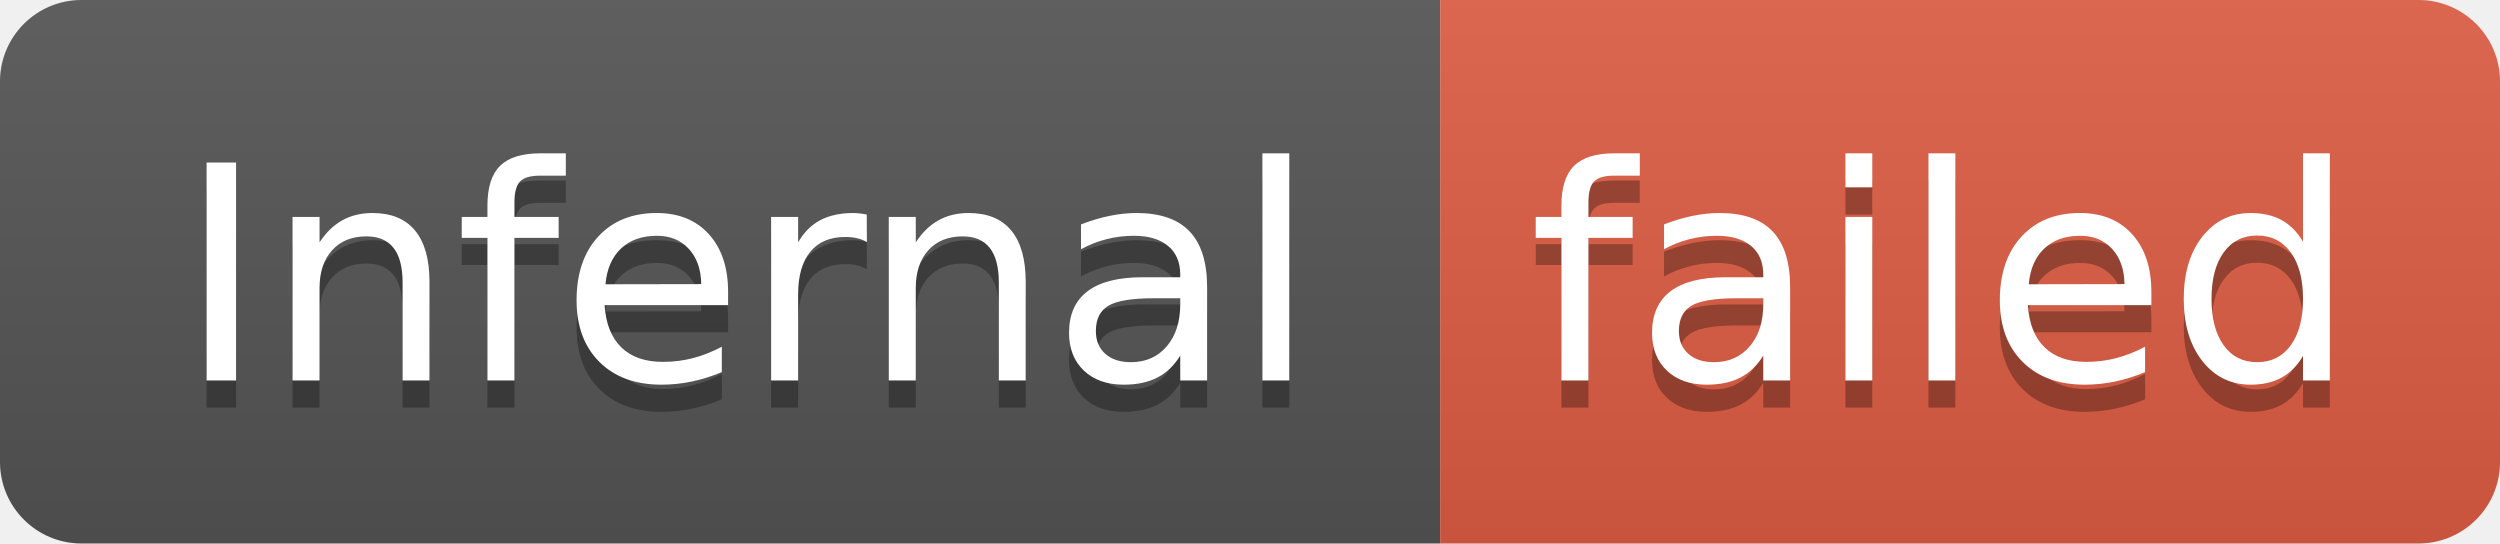
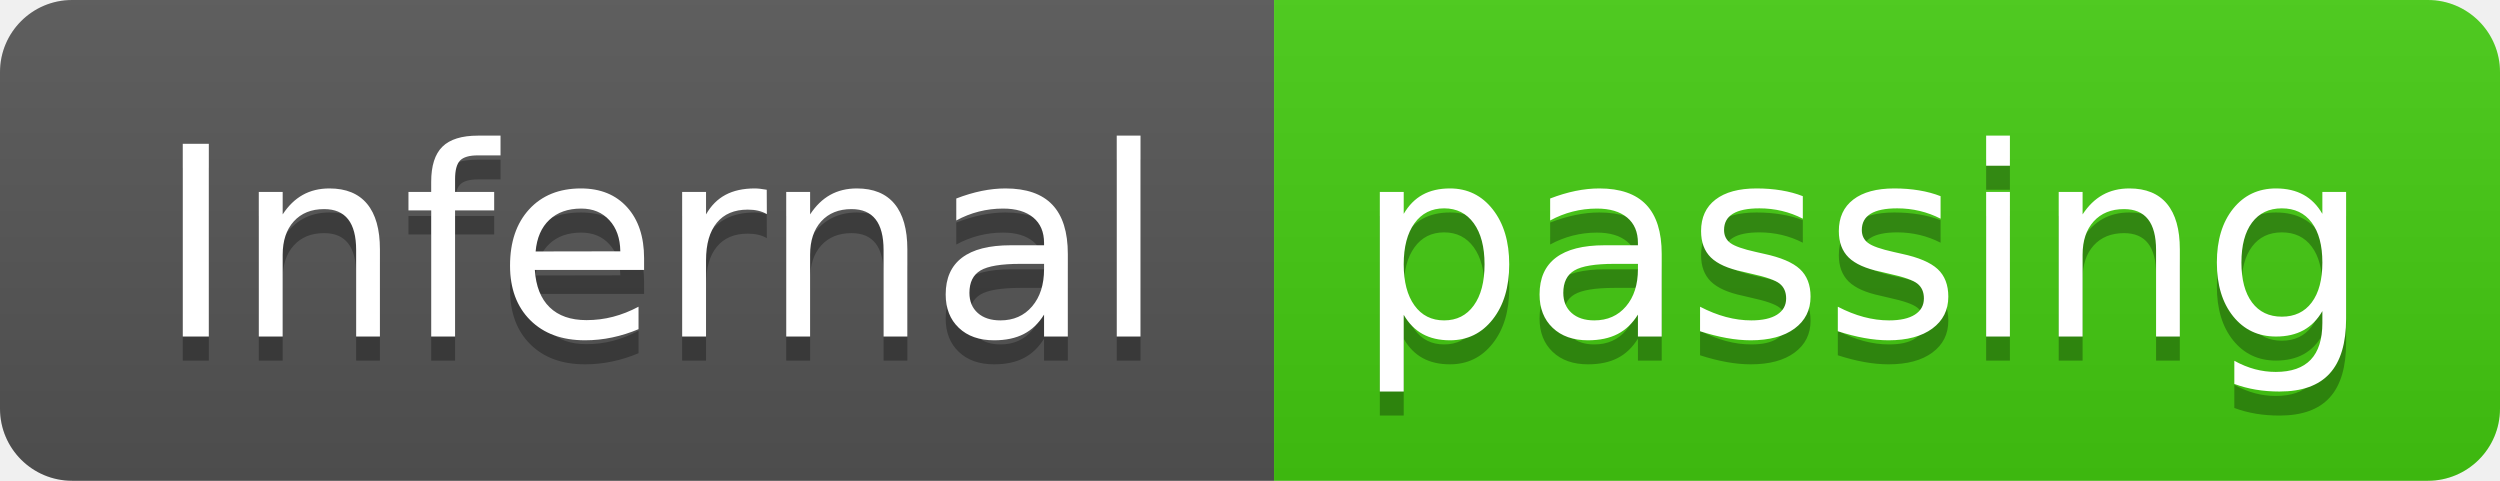
- <svg xmlns="http://www.w3.org/2000/svg" width="92" height="20" role="img" aria-label="Infernal: failed">
+ <svg xmlns="http://www.w3.org/2000/svg" width="104" height="20" role="img" aria-label="Infernal: passing">
  <linearGradient id="s" x2="0" y2="100%">
    <stop offset="0" stop-color="#bbb" stop-opacity=".1" />
    <stop offset="1" stop-opacity=".1" />
  </linearGradient>
  <clipPath id="r">
-     <rect width="92" height="20" rx="3" fill="#fff" />
+     <rect width="104" height="20" rx="3" fill="#fff" />
  </clipPath>
  <g clip-path="url(#r)">
    <rect width="53" height="20" fill="#555" />
-     <rect x="53" width="39" height="20" fill="#e05d44" />
-     <rect width="92" height="20" fill="url(#s)" />
+     <rect x="53" width="51" height="20" fill="#4c1" />
+     <rect width="104" height="20" fill="url(#s)" />
  </g>
  <g fill="#fff" text-anchor="middle" font-family="Verdana,Geneva,DejaVu Sans,sans-serif" text-rendering="geometricPrecision" font-size="110">
    <text aria-hidden="true" x="275" y="150" fill="#010101" fill-opacity=".3" transform="scale(.1)" textLength="430">Infernal</text>
    <text x="275" y="140" transform="scale(.1)" fill="#fff" textLength="430">Infernal</text>
-     <text aria-hidden="true" x="715" y="150" fill="#010101" fill-opacity=".3" transform="scale(.1)" textLength="290">failed</text>
-     <text x="715" y="140" transform="scale(.1)" fill="#fff" textLength="290">failed</text>
+     <text aria-hidden="true" x="775" y="150" fill="#010101" fill-opacity=".3" transform="scale(.1)" textLength="410">passing</text>
+     <text x="775" y="140" transform="scale(.1)" fill="#fff" textLength="410">passing</text>
  </g>
</svg>
